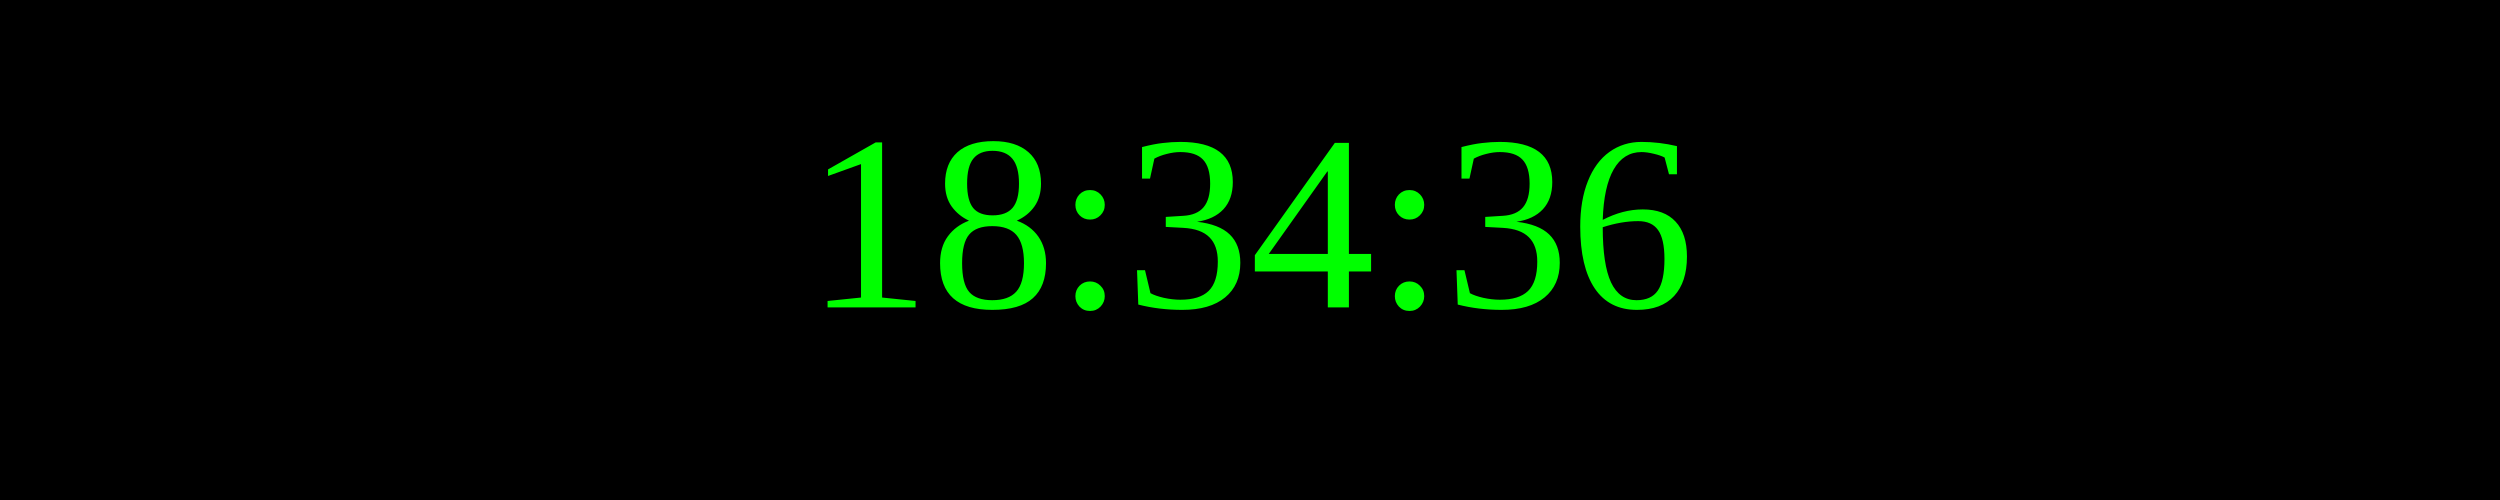
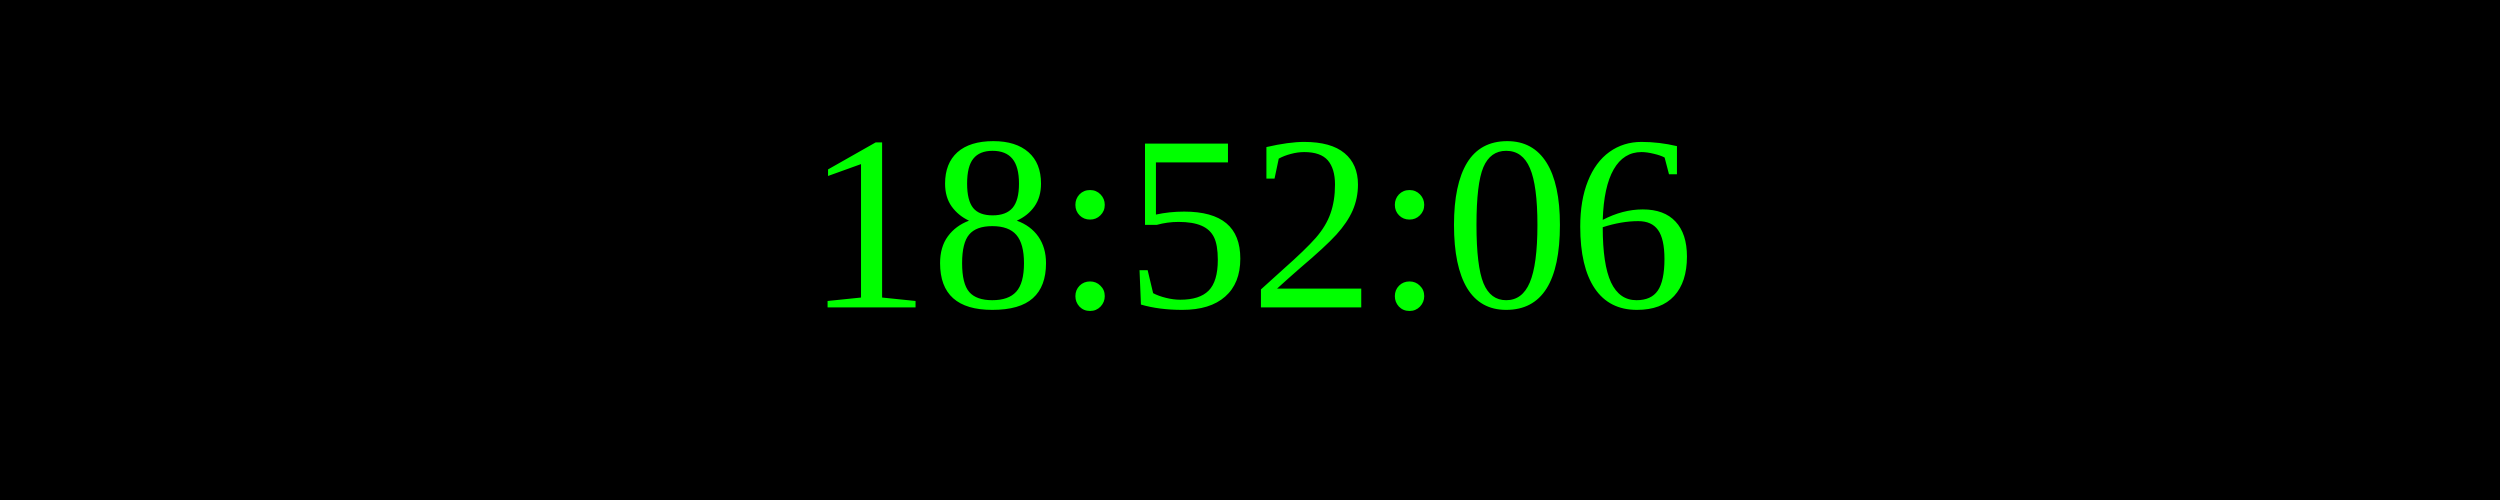
<svg xmlns="http://www.w3.org/2000/svg" width="250" height="50">
  <rect width="100%" height="100%" fill="black" />
  <text x="50%" y="50%" font-size="25" fill="lime" text-anchor="middle" dominant-baseline="middle">
- 18:34:36
+ 18:52:06
</text>
</svg>
